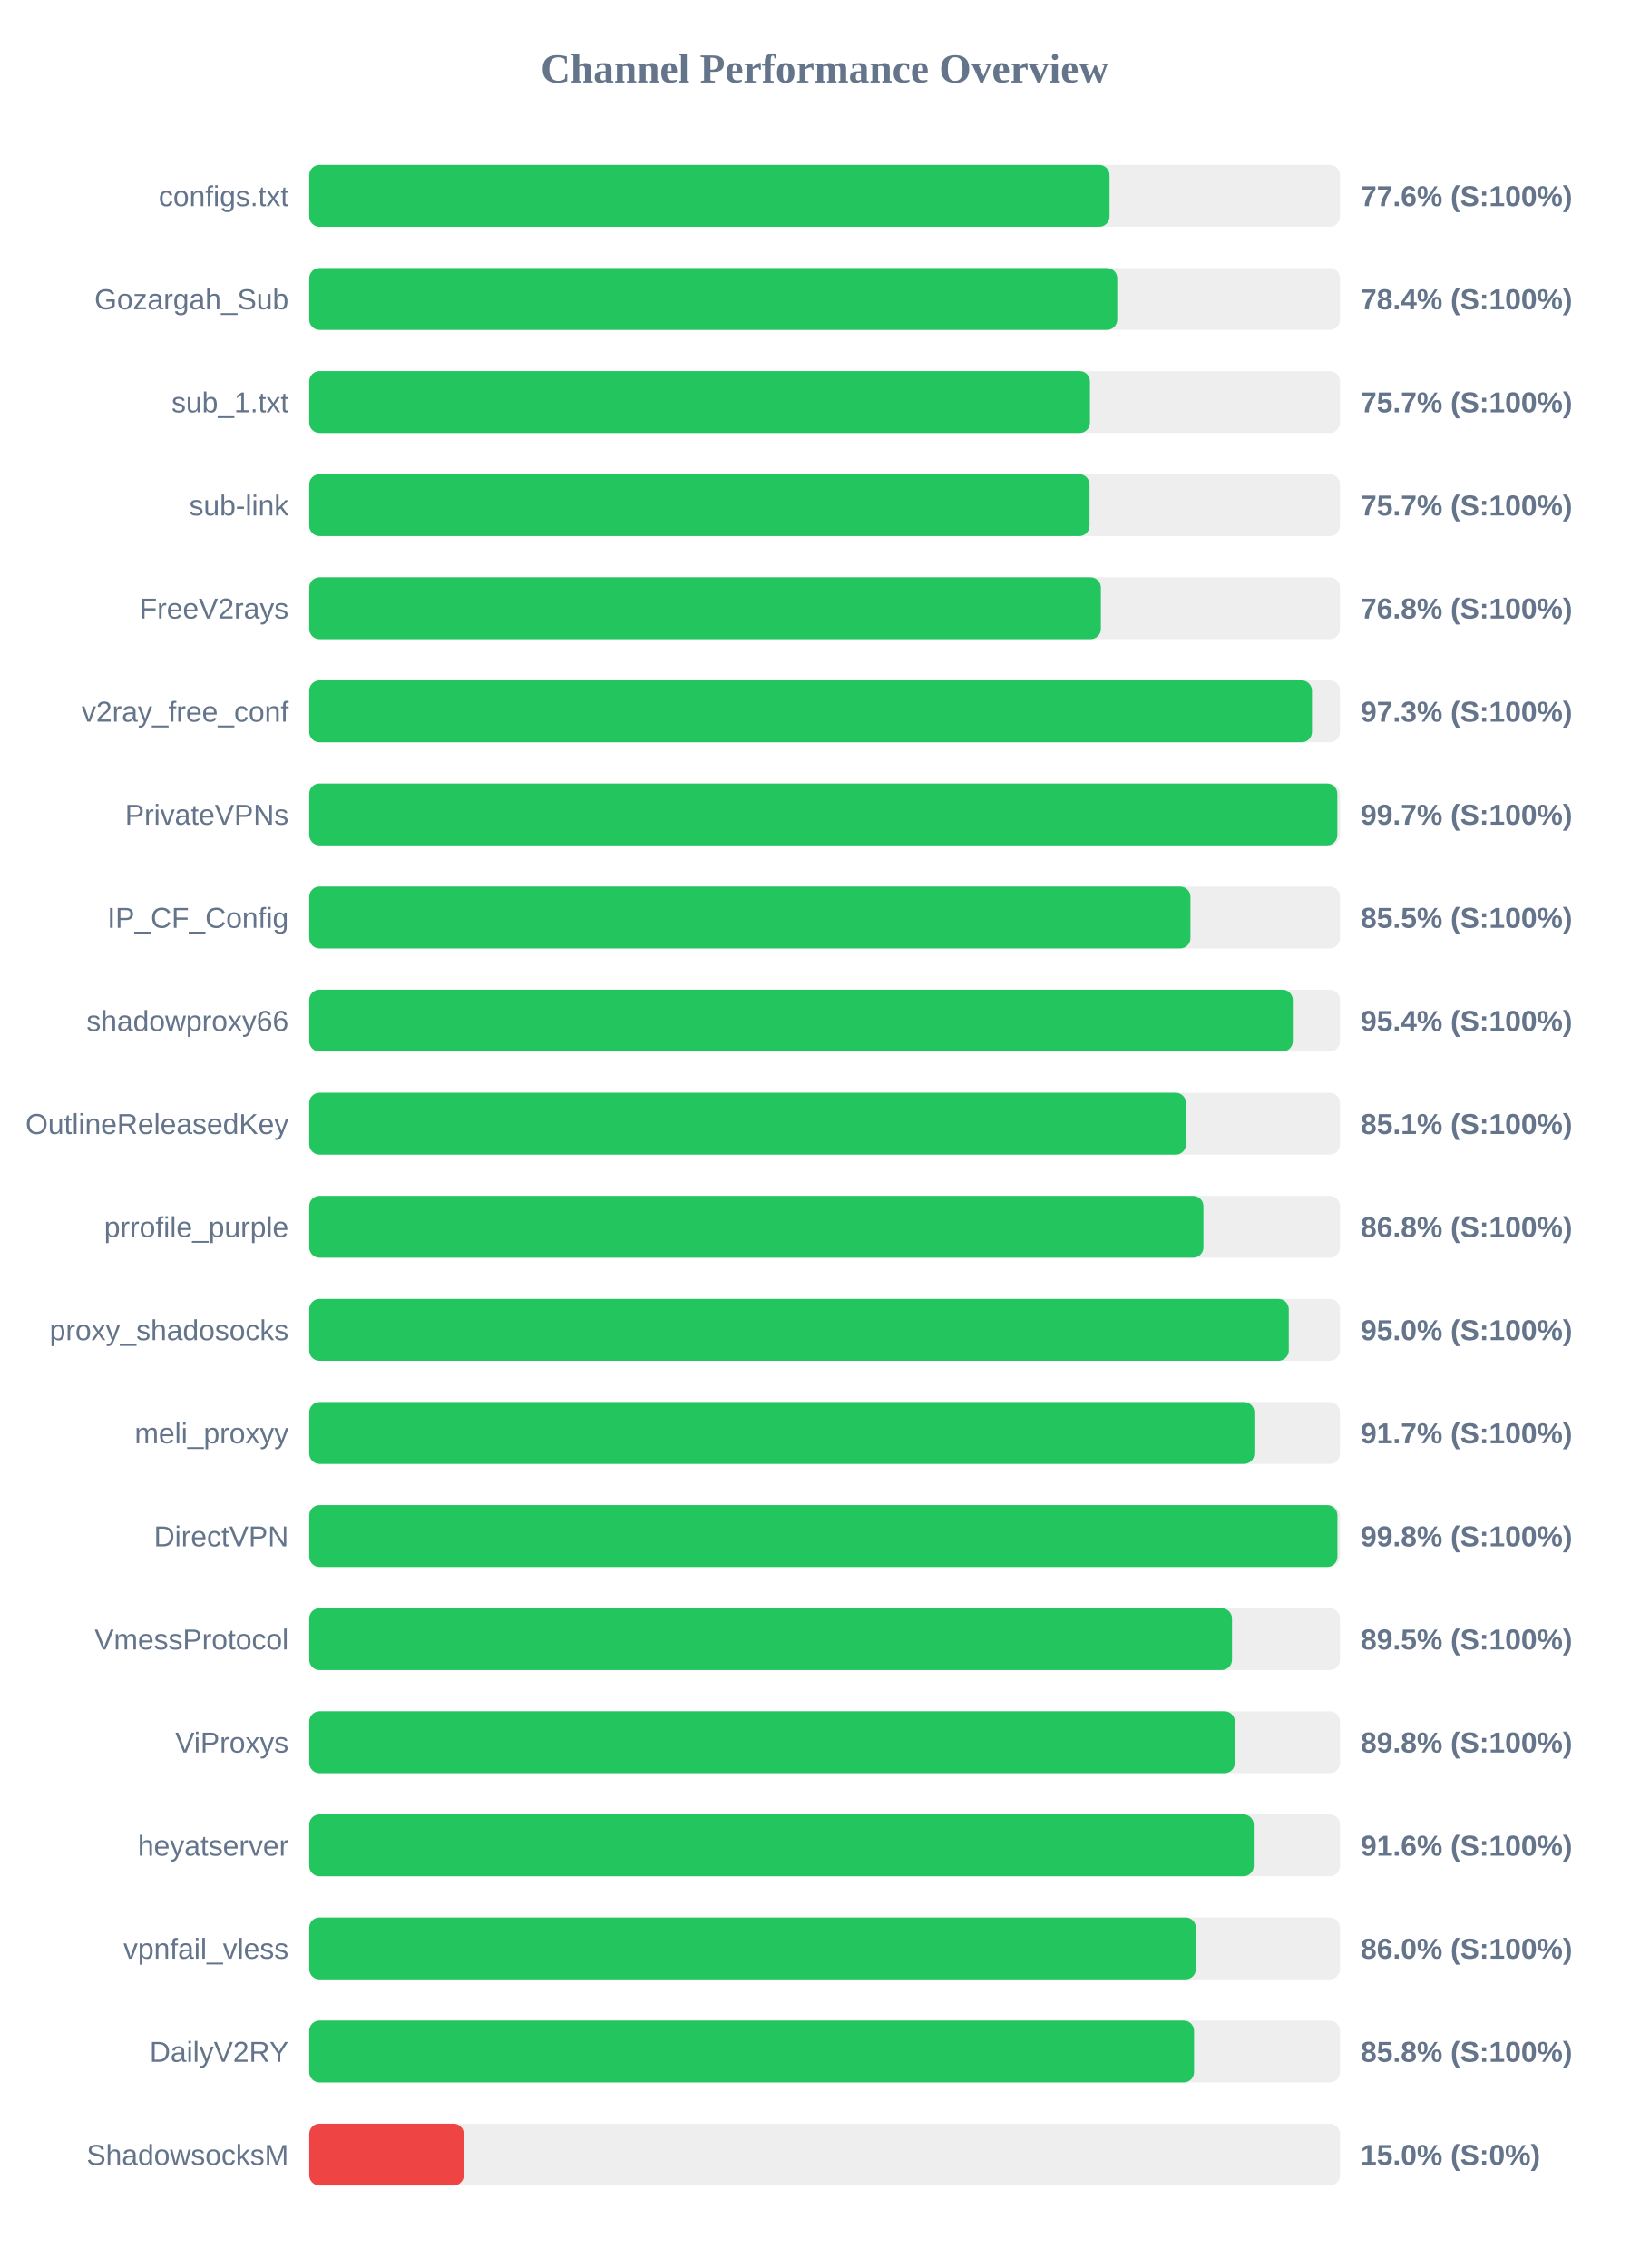
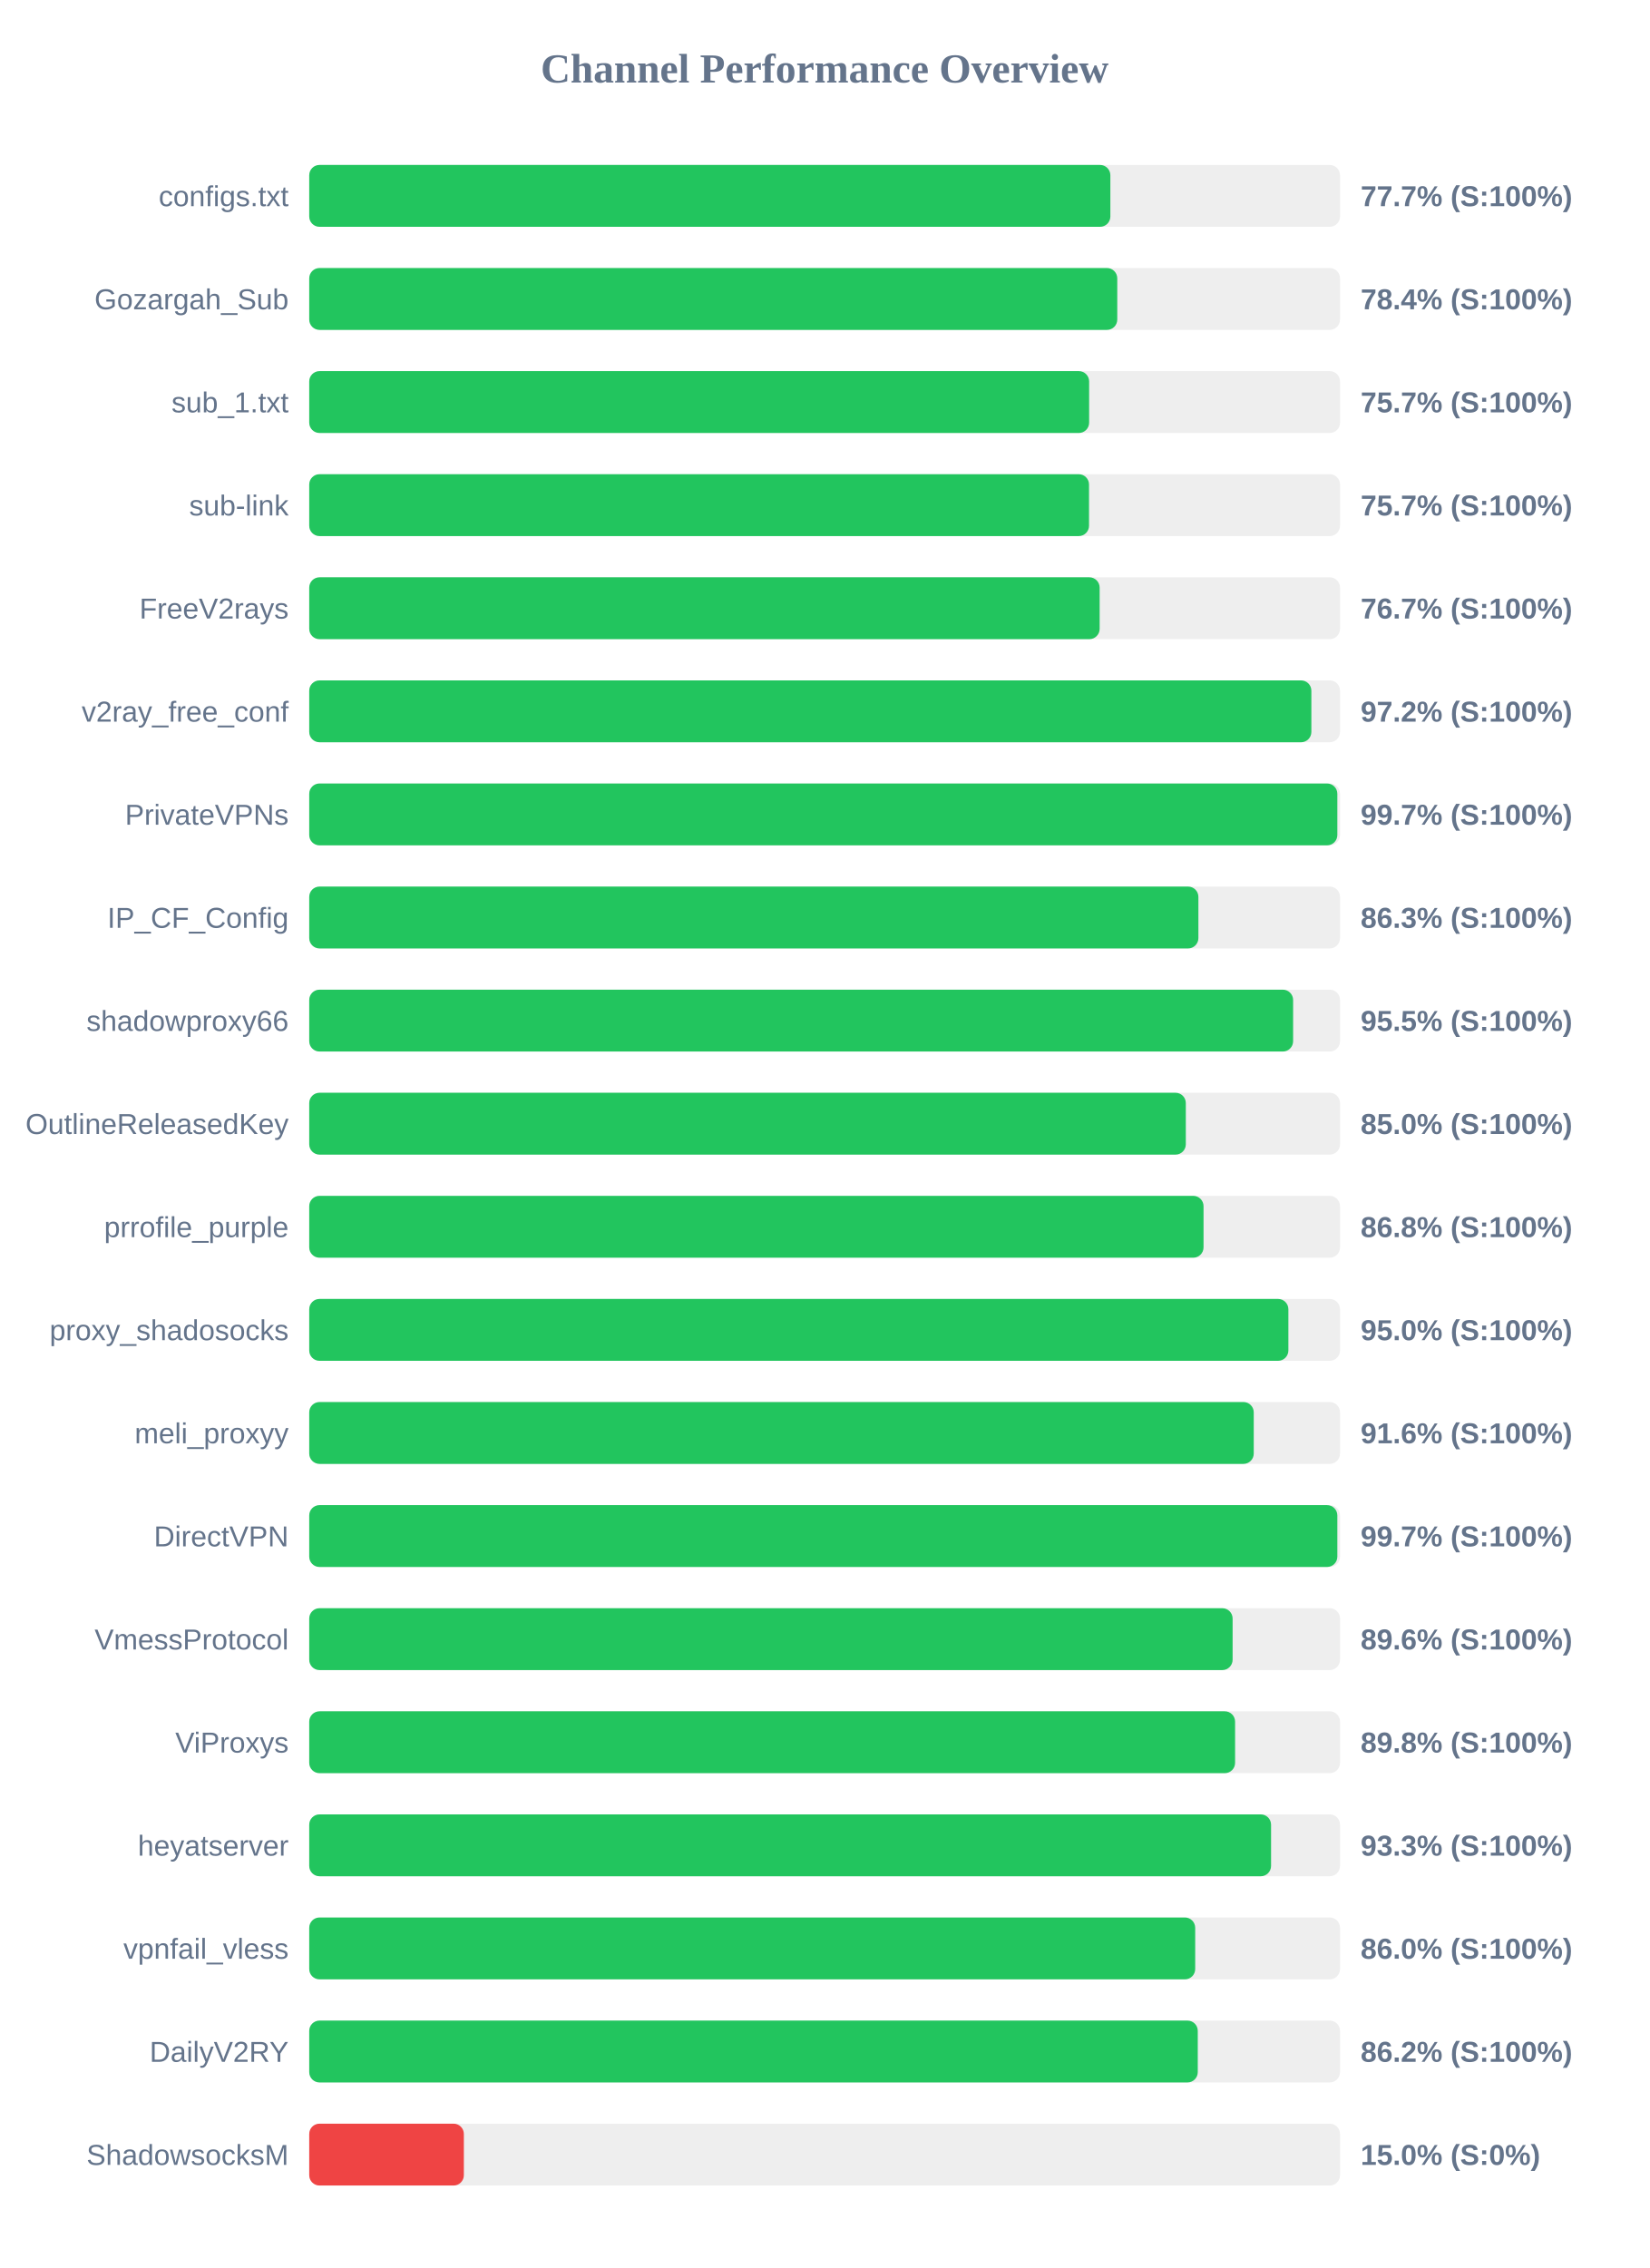
<svg xmlns="http://www.w3.org/2000/svg" width="800" height="1100" version="1.1">
  <style>
        .row { font: 14px Arial; fill: #64748b; }
        .score { font: bold 14px Arial; fill: #64748b; }
    </style>
  <text x="400" y="40" text-anchor="middle" font-size="20px" font-weight="bold" fill="#64748b">Channel Performance Overview</text>
  <rect x="150" y="80" width="500" height="30" fill="#eee" rx="5" />
-   <rect x="150" y="80" width="388.2" height="30" fill="#22c55e" rx="5" />
+   <rect x="150" y="80" width="388.6" height="30" fill="#22c55e" rx="5" />
  <text x="140" y="100" text-anchor="end" class="row">configs.txt</text>
-   <text x="660" y="100" text-anchor="start" class="score">77.6% (S:100%)</text>
+   <text x="660" y="100" text-anchor="start" class="score">77.7% (S:100%)</text>
  <rect x="150" y="130" width="500" height="30" fill="#eee" rx="5" />
  <rect x="150" y="130" width="391.95" height="30" fill="#22c55e" rx="5" />
  <text x="140" y="150" text-anchor="end" class="row">Gozargah_Sub</text>
  <text x="660" y="150" text-anchor="start" class="score">78.4% (S:100%)</text>
  <rect x="150" y="180" width="500" height="30" fill="#eee" rx="5" />
-   <rect x="150" y="180" width="378.7" height="30" fill="#22c55e" rx="5" />
+   <rect x="150" y="180" width="378.3" height="30" fill="#22c55e" rx="5" />
  <text x="140" y="200" text-anchor="end" class="row">sub_1.txt</text>
  <text x="660" y="200" text-anchor="start" class="score">75.7% (S:100%)</text>
  <rect x="150" y="230" width="500" height="30" fill="#eee" rx="5" />
-   <rect x="150" y="230" width="378.5" height="30" fill="#22c55e" rx="5" />
+   <rect x="150" y="230" width="378.25" height="30" fill="#22c55e" rx="5" />
  <text x="140" y="250" text-anchor="end" class="row">sub-link</text>
  <text x="660" y="250" text-anchor="start" class="score">75.7% (S:100%)</text>
  <rect x="150" y="280" width="500" height="30" fill="#eee" rx="5" />
-   <rect x="150" y="280" width="384.0" height="30" fill="#22c55e" rx="5" />
+   <rect x="150" y="280" width="383.4" height="30" fill="#22c55e" rx="5" />
  <text x="140" y="300" text-anchor="end" class="row">FreeV2rays</text>
-   <text x="660" y="300" text-anchor="start" class="score">76.8% (S:100%)</text>
+   <text x="660" y="300" text-anchor="start" class="score">76.7% (S:100%)</text>
  <rect x="150" y="330" width="500" height="30" fill="#eee" rx="5" />
-   <rect x="150" y="330" width="486.4" height="30" fill="#22c55e" rx="5" />
+   <rect x="150" y="330" width="486.1" height="30" fill="#22c55e" rx="5" />
  <text x="140" y="350" text-anchor="end" class="row">v2ray_free_conf</text>
-   <text x="660" y="350" text-anchor="start" class="score">97.3% (S:100%)</text>
+   <text x="660" y="350" text-anchor="start" class="score">97.2% (S:100%)</text>
  <rect x="150" y="380" width="500" height="30" fill="#eee" rx="5" />
  <rect x="150" y="380" width="498.7" height="30" fill="#22c55e" rx="5" />
  <text x="140" y="400" text-anchor="end" class="row">PrivateVPNs</text>
  <text x="660" y="400" text-anchor="start" class="score">99.7% (S:100%)</text>
  <rect x="150" y="430" width="500" height="30" fill="#eee" rx="5" />
-   <rect x="150" y="430" width="427.45" height="30" fill="#22c55e" rx="5" />
+   <rect x="150" y="430" width="431.3" height="30" fill="#22c55e" rx="5" />
  <text x="140" y="450" text-anchor="end" class="row">IP_CF_Config</text>
-   <text x="660" y="450" text-anchor="start" class="score">85.5% (S:100%)</text>
+   <text x="660" y="450" text-anchor="start" class="score">86.3% (S:100%)</text>
  <rect x="150" y="480" width="500" height="30" fill="#eee" rx="5" />
-   <rect x="150" y="480" width="477.1" height="30" fill="#22c55e" rx="5" />
+   <rect x="150" y="480" width="477.25" height="30" fill="#22c55e" rx="5" />
  <text x="140" y="500" text-anchor="end" class="row">shadowproxy66</text>
-   <text x="660" y="500" text-anchor="start" class="score">95.4% (S:100%)</text>
+   <text x="660" y="500" text-anchor="start" class="score">95.5% (S:100%)</text>
  <rect x="150" y="530" width="500" height="30" fill="#eee" rx="5" />
-   <rect x="150" y="530" width="425.3" height="30" fill="#22c55e" rx="5" />
+   <rect x="150" y="530" width="425.2" height="30" fill="#22c55e" rx="5" />
  <text x="140" y="550" text-anchor="end" class="row">OutlineReleasedKey</text>
-   <text x="660" y="550" text-anchor="start" class="score">85.1% (S:100%)</text>
+   <text x="660" y="550" text-anchor="start" class="score">85.0% (S:100%)</text>
  <rect x="150" y="580" width="500" height="30" fill="#eee" rx="5" />
-   <rect x="150" y="580" width="433.75" height="30" fill="#22c55e" rx="5" />
+   <rect x="150" y="580" width="433.8" height="30" fill="#22c55e" rx="5" />
  <text x="140" y="600" text-anchor="end" class="row">prrofile_purple</text>
  <text x="660" y="600" text-anchor="start" class="score">86.8% (S:100%)</text>
  <rect x="150" y="630" width="500" height="30" fill="#eee" rx="5" />
-   <rect x="150" y="630" width="475.15" height="30" fill="#22c55e" rx="5" />
+   <rect x="150" y="630" width="474.95" height="30" fill="#22c55e" rx="5" />
  <text x="140" y="650" text-anchor="end" class="row">proxy_shadosocks</text>
  <text x="660" y="650" text-anchor="start" class="score">95.0% (S:100%)</text>
  <rect x="150" y="680" width="500" height="30" fill="#eee" rx="5" />
-   <rect x="150" y="680" width="458.45" height="30" fill="#22c55e" rx="5" />
+   <rect x="150" y="680" width="458.15" height="30" fill="#22c55e" rx="5" />
  <text x="140" y="700" text-anchor="end" class="row">meli_proxyy</text>
-   <text x="660" y="700" text-anchor="start" class="score">91.7% (S:100%)</text>
+   <text x="660" y="700" text-anchor="start" class="score">91.6% (S:100%)</text>
  <rect x="150" y="730" width="500" height="30" fill="#eee" rx="5" />
-   <rect x="150" y="730" width="498.75" height="30" fill="#22c55e" rx="5" />
+   <rect x="150" y="730" width="498.7" height="30" fill="#22c55e" rx="5" />
  <text x="140" y="750" text-anchor="end" class="row">DirectVPN</text>
-   <text x="660" y="750" text-anchor="start" class="score">99.8% (S:100%)</text>
+   <text x="660" y="750" text-anchor="start" class="score">99.7% (S:100%)</text>
  <rect x="150" y="780" width="500" height="30" fill="#eee" rx="5" />
-   <rect x="150" y="780" width="447.6" height="30" fill="#22c55e" rx="5" />
+   <rect x="150" y="780" width="447.9" height="30" fill="#22c55e" rx="5" />
  <text x="140" y="800" text-anchor="end" class="row">VmessProtocol</text>
-   <text x="660" y="800" text-anchor="start" class="score">89.5% (S:100%)</text>
+   <text x="660" y="800" text-anchor="start" class="score">89.6% (S:100%)</text>
  <rect x="150" y="830" width="500" height="30" fill="#eee" rx="5" />
-   <rect x="150" y="830" width="449.0" height="30" fill="#22c55e" rx="5" />
+   <rect x="150" y="830" width="449.1" height="30" fill="#22c55e" rx="5" />
  <text x="140" y="850" text-anchor="end" class="row">ViProxys</text>
  <text x="660" y="850" text-anchor="start" class="score">89.8% (S:100%)</text>
  <rect x="150" y="880" width="500" height="30" fill="#eee" rx="5" />
-   <rect x="150" y="880" width="458.15" height="30" fill="#22c55e" rx="5" />
+   <rect x="150" y="880" width="466.55" height="30" fill="#22c55e" rx="5" />
  <text x="140" y="900" text-anchor="end" class="row">heyatserver</text>
-   <text x="660" y="900" text-anchor="start" class="score">91.6% (S:100%)</text>
+   <text x="660" y="900" text-anchor="start" class="score">93.3% (S:100%)</text>
  <rect x="150" y="930" width="500" height="30" fill="#eee" rx="5" />
-   <rect x="150" y="930" width="430.1" height="30" fill="#22c55e" rx="5" />
+   <rect x="150" y="930" width="429.75" height="30" fill="#22c55e" rx="5" />
  <text x="140" y="950" text-anchor="end" class="row">vpnfail_vless</text>
  <text x="660" y="950" text-anchor="start" class="score">86.0% (S:100%)</text>
  <rect x="150" y="980" width="500" height="30" fill="#eee" rx="5" />
-   <rect x="150" y="980" width="429.2" height="30" fill="#22c55e" rx="5" />
+   <rect x="150" y="980" width="431.0" height="30" fill="#22c55e" rx="5" />
  <text x="140" y="1000" text-anchor="end" class="row">DailyV2RY</text>
-   <text x="660" y="1000" text-anchor="start" class="score">85.8% (S:100%)</text>
+   <text x="660" y="1000" text-anchor="start" class="score">86.2% (S:100%)</text>
  <rect x="150" y="1030" width="500" height="30" fill="#eee" rx="5" />
  <rect x="150" y="1030" width="75.0" height="30" fill="#ef4444" rx="5" />
  <text x="140" y="1050" text-anchor="end" class="row">ShadowsocksM</text>
  <text x="660" y="1050" text-anchor="start" class="score">15.0% (S:0%)</text>
</svg>
